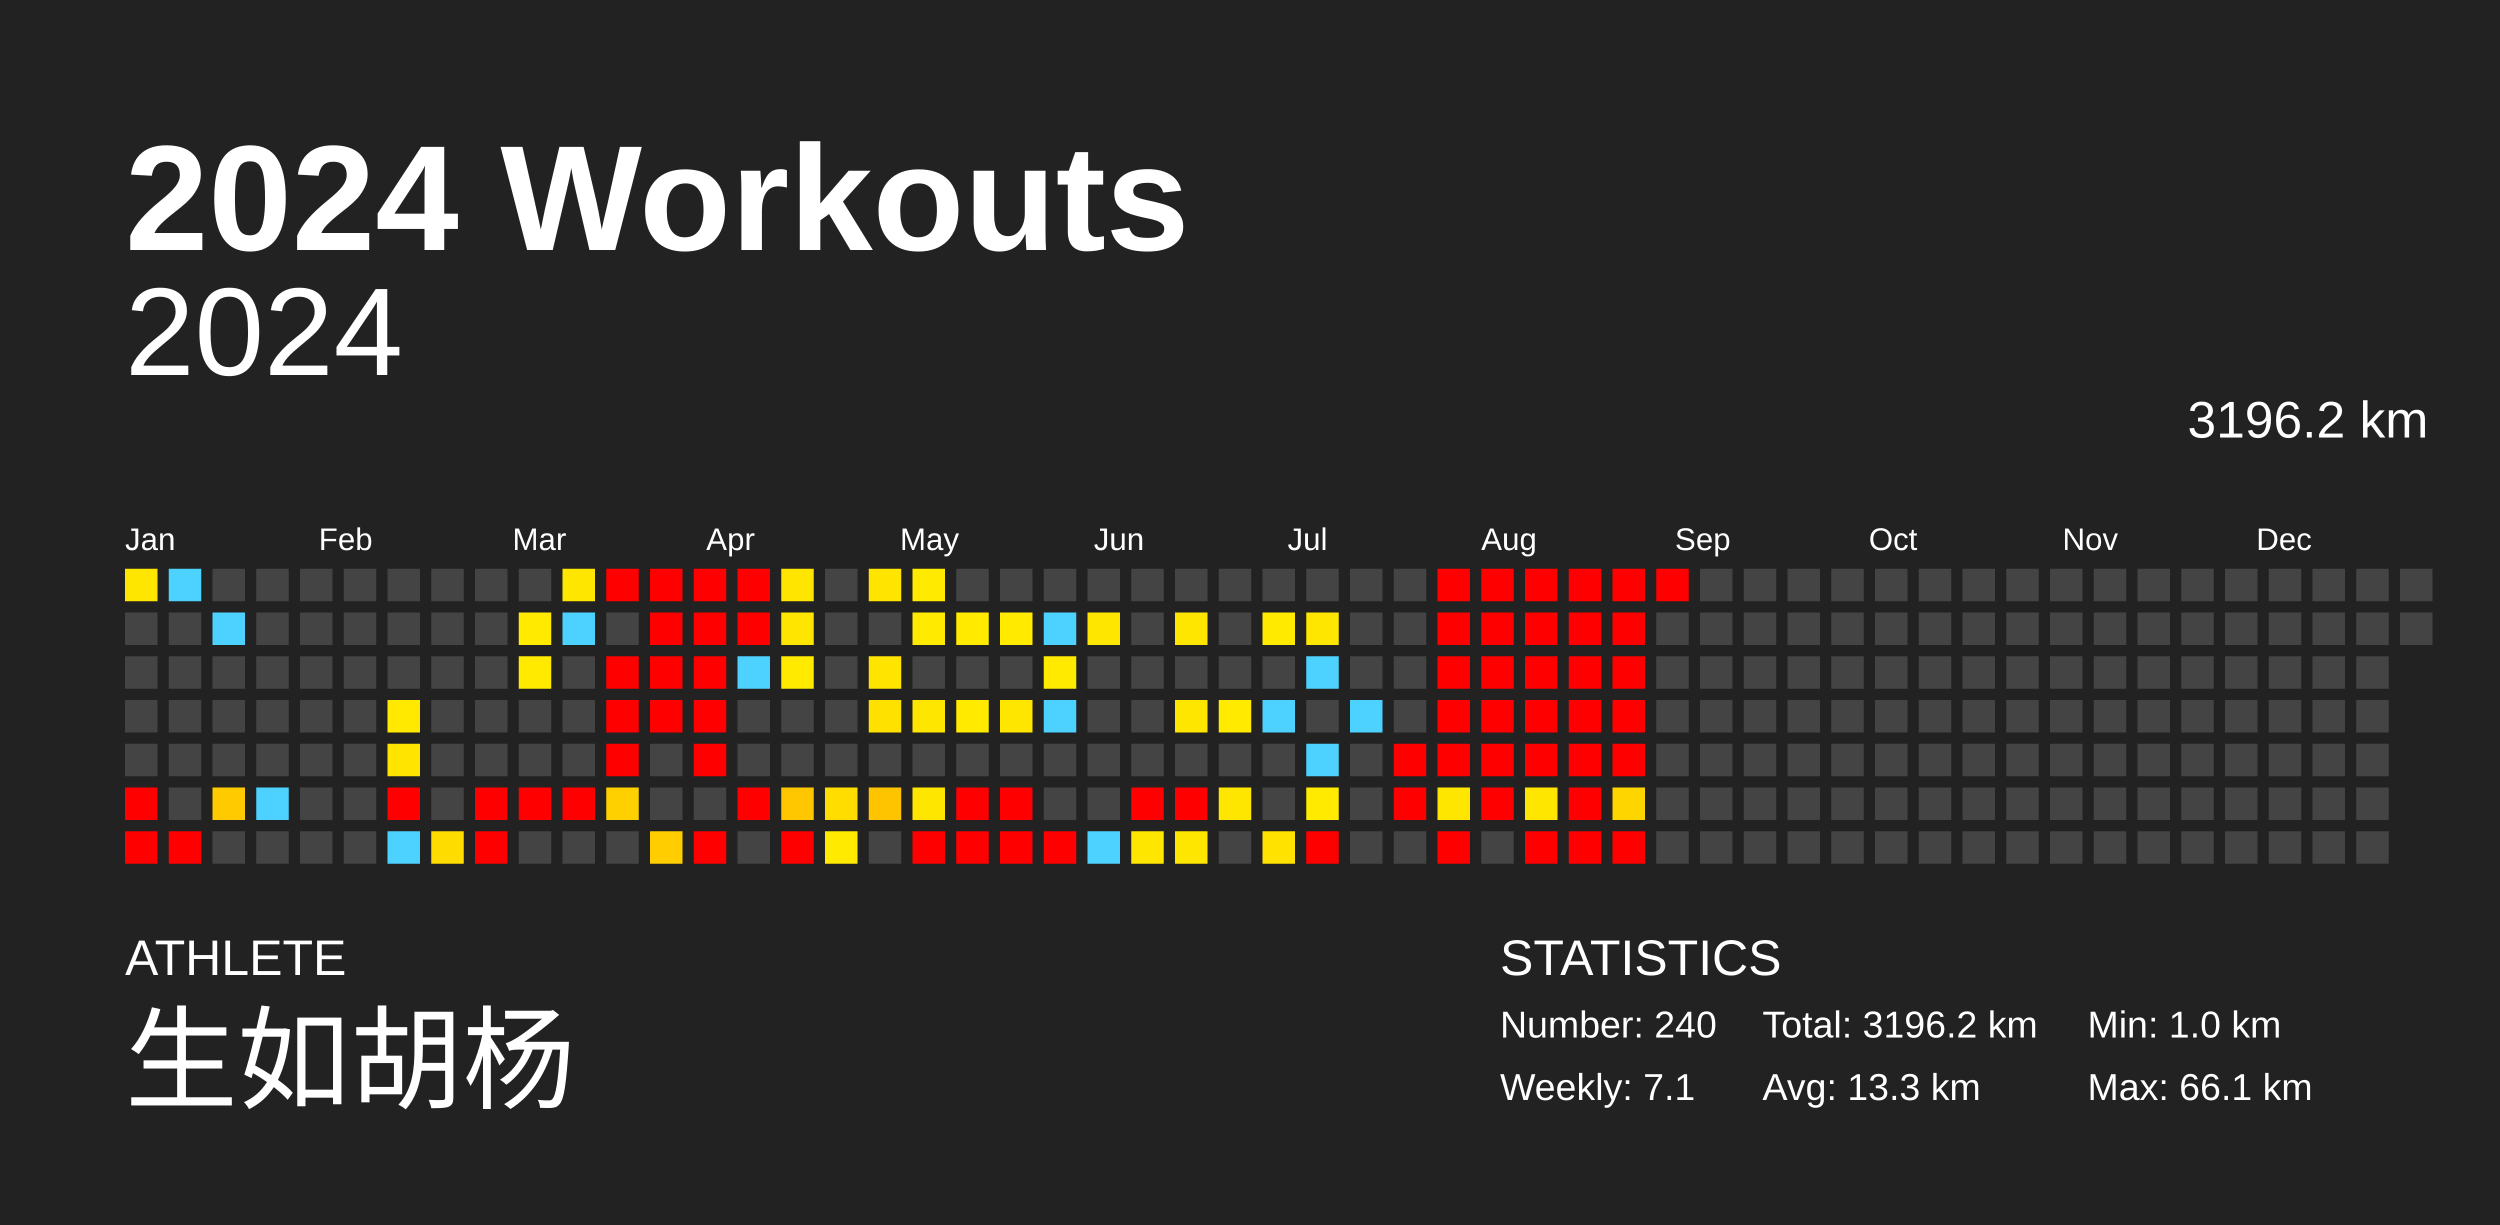
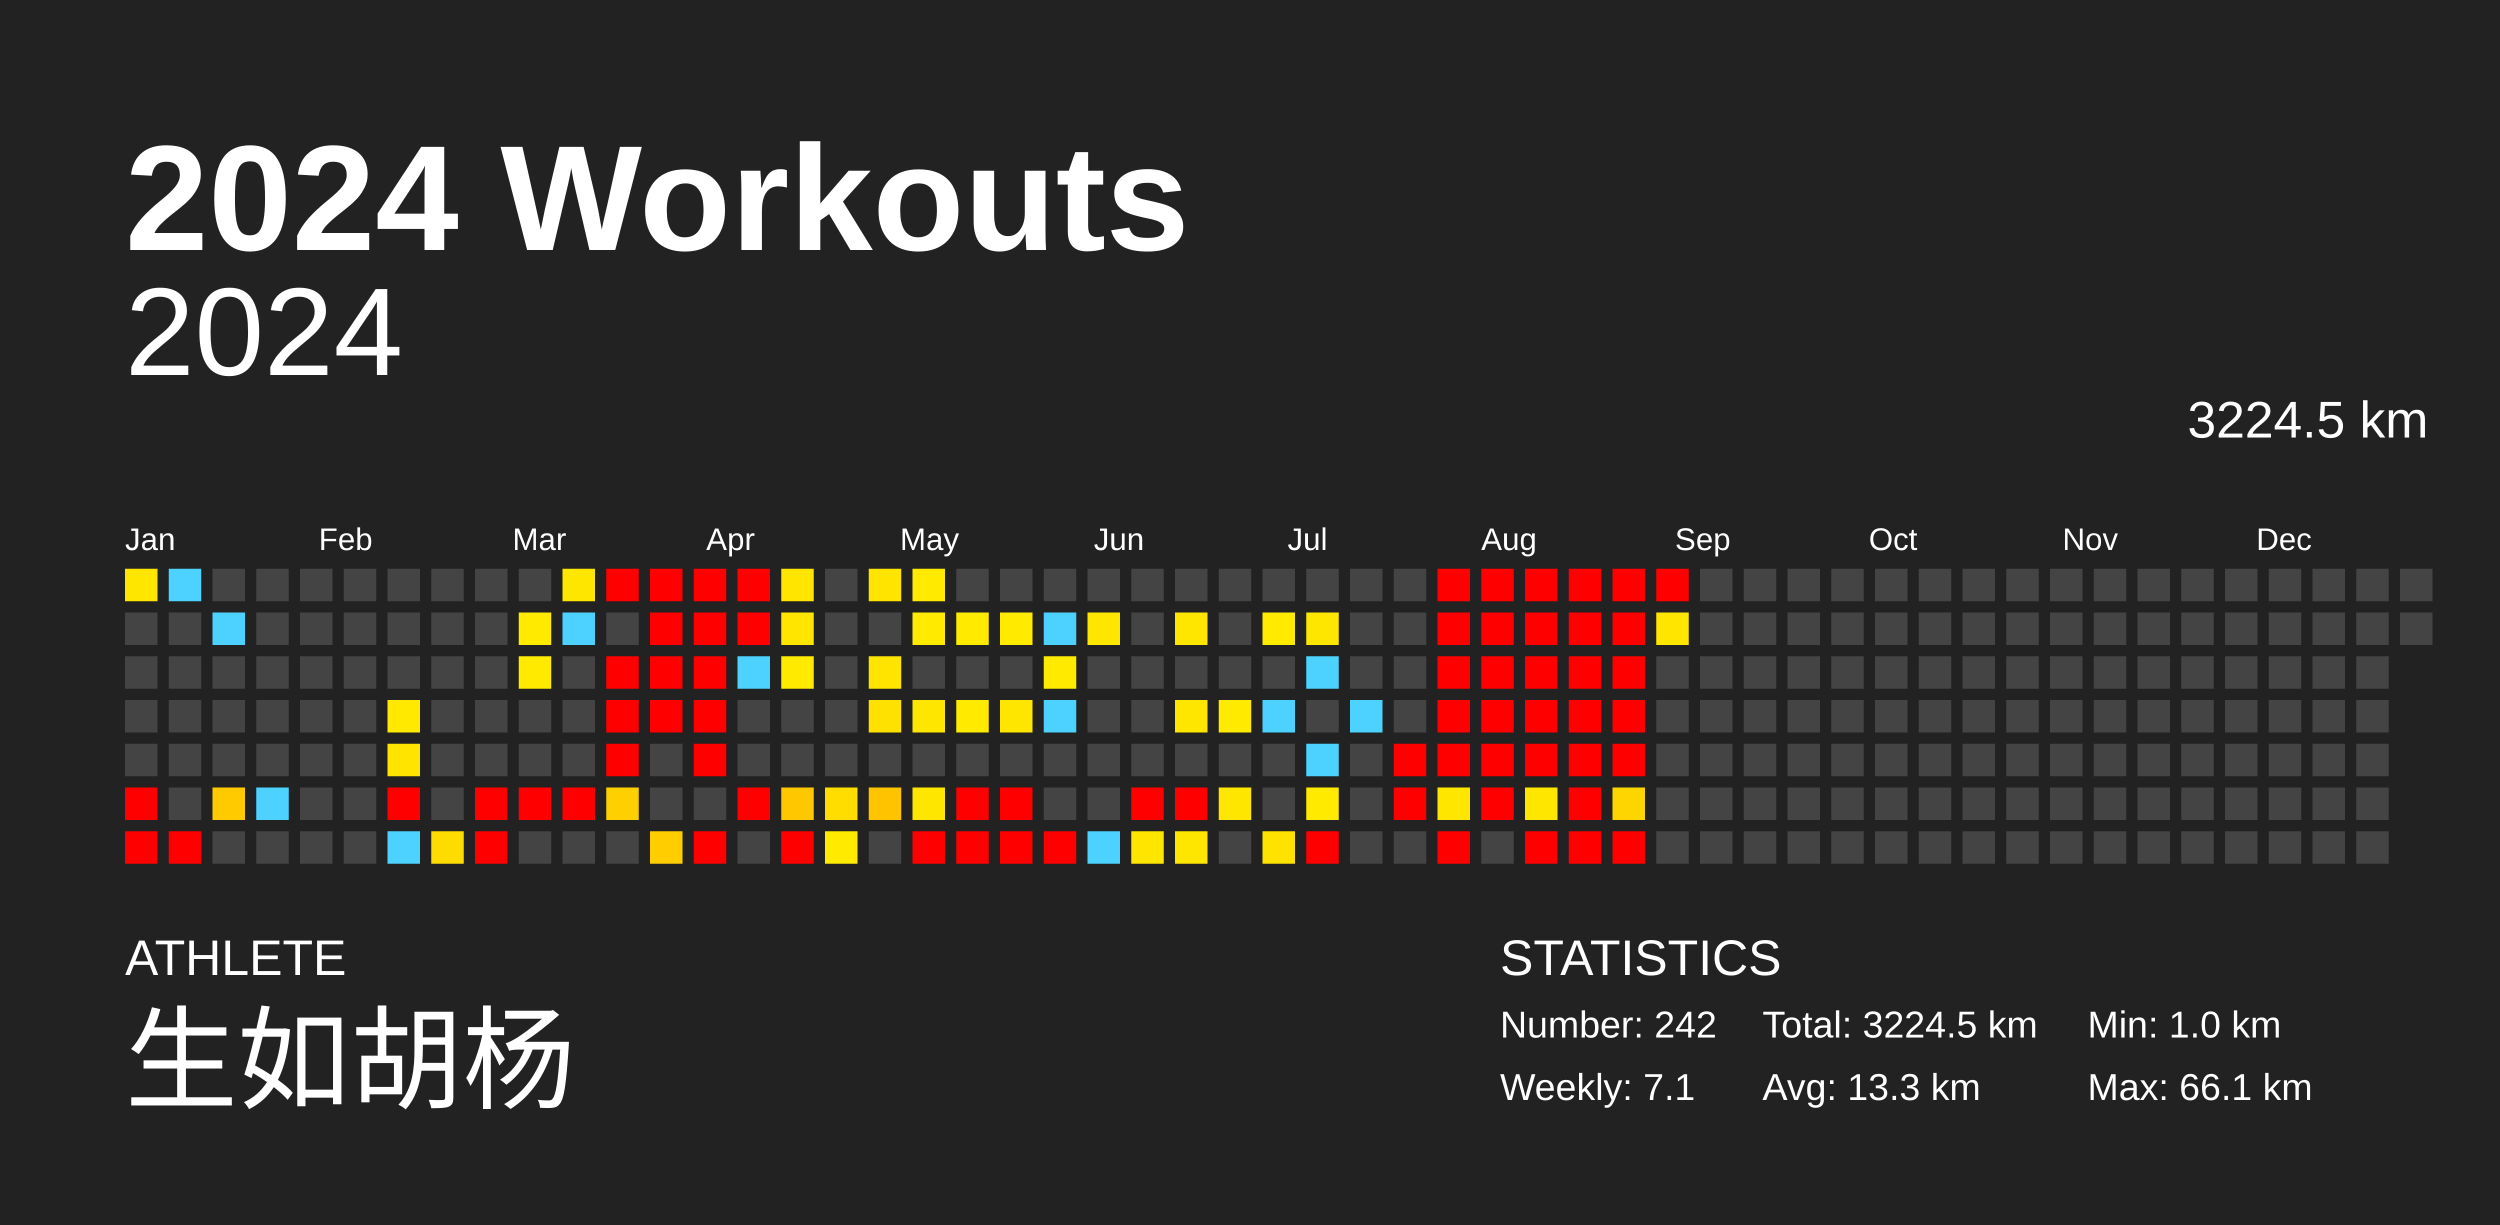
<svg xmlns="http://www.w3.org/2000/svg" baseProfile="full" height="98mm" version="1.1" viewBox="0,0,200,98" width="200mm">
  <defs />
  <rect fill="#222222" height="98" width="200" x="0" y="0" />
  <text fill="#FFFFFF" style="font-size:12px; font-family:Arial; font-weight:bold;" x="10" y="20">2024 Workouts</text>
  <text fill="#FFFFFF" style="font-size:4px; font-family:Arial" x="10" y="78">ATHLETE</text>
  <text fill="#FFFFFF" style="font-size:9px; font-family:Arial" x="10" y="88">生如胡杨</text>
  <text fill="#FFFFFF" style="font-size:4px; font-family:Arial" x="120" y="78">STATISTICS</text>
-   <text fill="#FFFFFF" style="font-size:3px; font-family:Arial" x="120" y="83">Number: 240</text>
+   <text fill="#FFFFFF" style="font-size:3px; font-family:Arial" x="120" y="83">Number: 242</text>
  <text fill="#FFFFFF" style="font-size:3px; font-family:Arial" x="120" y="88">Weekly: 7.1</text>
-   <text fill="#FFFFFF" style="font-size:3px; font-family:Arial" x="141" y="83">Total: 3196.2 km</text>
+   <text fill="#FFFFFF" style="font-size:3px; font-family:Arial" x="141" y="83">Total: 3224.5 km</text>
  <text fill="#FFFFFF" style="font-size:3px; font-family:Arial" x="141" y="88">Avg: 13.3 km</text>
  <text fill="#FFFFFF" style="font-size:3px; font-family:Arial" x="167" y="83">Min: 1.0 km</text>
  <text fill="#FFFFFF" style="font-size:3px; font-family:Arial" x="167" y="88">Max: 66.1 km</text>
  <text alignment-baseline="hanging" fill="#FFFFFF" style="font-size:10.0px; font-family:Arial;" x="10" y="30">2024</text>
-   <text alignment-baseline="hanging" fill="#FFFFFF" style="font-size:4.125px; font-family:Arial;" x="175" y="35">3196.2 km</text>
+   <text alignment-baseline="hanging" fill="#FFFFFF" style="font-size:4.125px; font-family:Arial;" x="175" y="35">3224.5 km</text>
  <text fill="#FFFFFF" style="font-size:2.5px; font-family:Arial" x="10.0" y="44">Jan</text>
  <text fill="#FFFFFF" style="font-size:2.5px; font-family:Arial" x="25.5" y="44">Feb</text>
  <text fill="#FFFFFF" style="font-size:2.5px; font-family:Arial" x="41.0" y="44">Mar</text>
  <text fill="#FFFFFF" style="font-size:2.5px; font-family:Arial" x="56.5" y="44">Apr</text>
  <text fill="#FFFFFF" style="font-size:2.5px; font-family:Arial" x="72.0" y="44">May</text>
  <text fill="#FFFFFF" style="font-size:2.5px; font-family:Arial" x="87.5" y="44">Jun</text>
  <text fill="#FFFFFF" style="font-size:2.5px; font-family:Arial" x="103.0" y="44">Jul</text>
  <text fill="#FFFFFF" style="font-size:2.5px; font-family:Arial" x="118.5" y="44">Aug</text>
  <text fill="#FFFFFF" style="font-size:2.5px; font-family:Arial" x="134.0" y="44">Sep</text>
  <text fill="#FFFFFF" style="font-size:2.5px; font-family:Arial" x="149.5" y="44">Oct</text>
  <text fill="#FFFFFF" style="font-size:2.5px; font-family:Arial" x="165.0" y="44">Nov</text>
  <text fill="#FFFFFF" style="font-size:2.5px; font-family:Arial" x="180.5" y="44">Dec</text>
  <rect fill="#ffe600" height="2.6" width="2.6" x="10.0" y="45.5" />
  <rect fill="#444444" height="2.6" width="2.6" x="10.0" y="49.0" />
  <rect fill="#444444" height="2.6" width="2.6" x="10.0" y="52.5" />
  <rect fill="#444444" height="2.6" width="2.6" x="10.0" y="56.0" />
  <rect fill="#444444" height="2.6" width="2.6" x="10.0" y="59.5" />
  <rect fill="red" height="2.6" width="2.6" x="10.0" y="63.0" />
  <rect fill="red" height="2.6" width="2.6" x="10.0" y="66.5" />
  <rect fill="#4dd2ff" height="2.6" width="2.6" x="13.5" y="45.5" />
  <rect fill="#444444" height="2.6" width="2.6" x="13.5" y="49.0" />
  <rect fill="#444444" height="2.6" width="2.6" x="13.5" y="52.5" />
  <rect fill="#444444" height="2.6" width="2.6" x="13.5" y="56.0" />
  <rect fill="#444444" height="2.6" width="2.6" x="13.5" y="59.5" />
  <rect fill="#444444" height="2.6" width="2.6" x="13.5" y="63.0" />
  <rect fill="red" height="2.6" width="2.6" x="13.5" y="66.5" />
  <rect fill="#444444" height="2.6" width="2.6" x="17.0" y="45.5" />
  <rect fill="#4dd2ff" height="2.6" width="2.6" x="17.0" y="49.0" />
  <rect fill="#444444" height="2.6" width="2.6" x="17.0" y="52.5" />
  <rect fill="#444444" height="2.6" width="2.6" x="17.0" y="56.0" />
  <rect fill="#444444" height="2.6" width="2.6" x="17.0" y="59.5" />
  <rect fill="#ffcb00" height="2.6" width="2.6" x="17.0" y="63.0" />
  <rect fill="#444444" height="2.6" width="2.6" x="17.0" y="66.5" />
  <rect fill="#444444" height="2.6" width="2.6" x="20.5" y="45.5" />
  <rect fill="#444444" height="2.6" width="2.6" x="20.5" y="49.0" />
  <rect fill="#444444" height="2.6" width="2.6" x="20.5" y="52.5" />
  <rect fill="#444444" height="2.6" width="2.6" x="20.5" y="56.0" />
  <rect fill="#444444" height="2.6" width="2.6" x="20.5" y="59.5" />
  <rect fill="#4dd2ff" height="2.6" width="2.6" x="20.5" y="63.0" />
  <rect fill="#444444" height="2.6" width="2.6" x="20.5" y="66.5" />
  <rect fill="#444444" height="2.6" width="2.6" x="24.0" y="45.5" />
  <rect fill="#444444" height="2.6" width="2.6" x="24.0" y="49.0" />
  <rect fill="#444444" height="2.6" width="2.6" x="24.0" y="52.5" />
  <rect fill="#444444" height="2.6" width="2.6" x="24.0" y="56.0" />
  <rect fill="#444444" height="2.6" width="2.6" x="24.0" y="59.5" />
  <rect fill="#444444" height="2.6" width="2.6" x="24.0" y="63.0" />
  <rect fill="#444444" height="2.6" width="2.6" x="24.0" y="66.5" />
  <rect fill="#444444" height="2.6" width="2.6" x="27.5" y="45.5" />
  <rect fill="#444444" height="2.6" width="2.6" x="27.5" y="49.0" />
  <rect fill="#444444" height="2.6" width="2.6" x="27.5" y="52.5" />
  <rect fill="#444444" height="2.6" width="2.6" x="27.5" y="56.0" />
  <rect fill="#444444" height="2.6" width="2.6" x="27.5" y="59.5" />
  <rect fill="#444444" height="2.6" width="2.6" x="27.5" y="63.0" />
  <rect fill="#444444" height="2.6" width="2.6" x="27.5" y="66.5" />
  <rect fill="#444444" height="2.6" width="2.6" x="31.0" y="45.5" />
  <rect fill="#444444" height="2.6" width="2.6" x="31.0" y="49.0" />
  <rect fill="#444444" height="2.6" width="2.6" x="31.0" y="52.5" />
  <rect fill="#ffe900" height="2.6" width="2.6" x="31.0" y="56.0" />
  <rect fill="#ffe400" height="2.6" width="2.6" x="31.0" y="59.5" />
  <rect fill="red" height="2.6" width="2.6" x="31.0" y="63.0" />
  <rect fill="#4dd2ff" height="2.6" width="2.6" x="31.0" y="66.5" />
  <rect fill="#444444" height="2.6" width="2.6" x="34.5" y="45.5" />
  <rect fill="#444444" height="2.6" width="2.6" x="34.5" y="49.0" />
  <rect fill="#444444" height="2.6" width="2.6" x="34.5" y="52.5" />
  <rect fill="#444444" height="2.6" width="2.6" x="34.5" y="56.0" />
  <rect fill="#444444" height="2.6" width="2.6" x="34.5" y="59.5" />
  <rect fill="#444444" height="2.6" width="2.6" x="34.5" y="63.0" />
  <rect fill="#ffdc00" height="2.6" width="2.6" x="34.5" y="66.5" />
  <rect fill="#444444" height="2.6" width="2.6" x="38.0" y="45.5" />
  <rect fill="#444444" height="2.6" width="2.6" x="38.0" y="49.0" />
  <rect fill="#444444" height="2.6" width="2.6" x="38.0" y="52.5" />
  <rect fill="#444444" height="2.6" width="2.6" x="38.0" y="56.0" />
  <rect fill="#444444" height="2.6" width="2.6" x="38.0" y="59.5" />
  <rect fill="red" height="2.6" width="2.6" x="38.0" y="63.0" />
  <rect fill="red" height="2.6" width="2.6" x="38.0" y="66.5" />
  <rect fill="#444444" height="2.6" width="2.6" x="41.5" y="45.5" />
  <rect fill="#ffea00" height="2.6" width="2.6" x="41.5" y="49.0" />
  <rect fill="#ffea00" height="2.6" width="2.6" x="41.5" y="52.5" />
  <rect fill="#444444" height="2.6" width="2.6" x="41.5" y="56.0" />
  <rect fill="#444444" height="2.6" width="2.6" x="41.5" y="59.5" />
  <rect fill="red" height="2.6" width="2.6" x="41.5" y="63.0" />
  <rect fill="#444444" height="2.6" width="2.6" x="41.5" y="66.5" />
  <rect fill="#ffe600" height="2.6" width="2.6" x="45.0" y="45.5" />
  <rect fill="#4dd2ff" height="2.6" width="2.6" x="45.0" y="49.0" />
  <rect fill="#444444" height="2.6" width="2.6" x="45.0" y="52.5" />
  <rect fill="#444444" height="2.6" width="2.6" x="45.0" y="56.0" />
  <rect fill="#444444" height="2.6" width="2.6" x="45.0" y="59.5" />
  <rect fill="red" height="2.6" width="2.6" x="45.0" y="63.0" />
  <rect fill="#444444" height="2.6" width="2.6" x="45.0" y="66.5" />
  <rect fill="red" height="2.6" width="2.6" x="48.5" y="45.5" />
  <rect fill="#444444" height="2.6" width="2.6" x="48.5" y="49.0" />
  <rect fill="red" height="2.6" width="2.6" x="48.5" y="52.5" />
  <rect fill="red" height="2.6" width="2.6" x="48.5" y="56.0" />
  <rect fill="red" height="2.6" width="2.6" x="48.5" y="59.5" />
  <rect fill="#ffd000" height="2.6" width="2.6" x="48.5" y="63.0" />
  <rect fill="#444444" height="2.6" width="2.6" x="48.5" y="66.5" />
  <rect fill="red" height="2.6" width="2.6" x="52.0" y="45.5" />
  <rect fill="red" height="2.6" width="2.6" x="52.0" y="49.0" />
  <rect fill="red" height="2.6" width="2.6" x="52.0" y="52.5" />
  <rect fill="red" height="2.6" width="2.6" x="52.0" y="56.0" />
  <rect fill="#444444" height="2.6" width="2.6" x="52.0" y="59.5" />
  <rect fill="#444444" height="2.6" width="2.6" x="52.0" y="63.0" />
  <rect fill="#ffcd00" height="2.6" width="2.6" x="52.0" y="66.5" />
  <rect fill="red" height="2.6" width="2.6" x="55.5" y="45.5" />
  <rect fill="red" height="2.6" width="2.6" x="55.5" y="49.0" />
  <rect fill="red" height="2.6" width="2.6" x="55.5" y="52.5" />
  <rect fill="red" height="2.6" width="2.6" x="55.5" y="56.0" />
  <rect fill="red" height="2.6" width="2.6" x="55.5" y="59.5" />
  <rect fill="#444444" height="2.6" width="2.6" x="55.5" y="63.0" />
  <rect fill="red" height="2.6" width="2.6" x="55.5" y="66.5" />
  <rect fill="red" height="2.6" width="2.6" x="59.0" y="45.5" />
  <rect fill="red" height="2.6" width="2.6" x="59.0" y="49.0" />
  <rect fill="#4dd2ff" height="2.6" width="2.6" x="59.0" y="52.5" />
  <rect fill="#444444" height="2.6" width="2.6" x="59.0" y="56.0" />
  <rect fill="#444444" height="2.6" width="2.6" x="59.0" y="59.5" />
  <rect fill="red" height="2.6" width="2.6" x="59.0" y="63.0" />
  <rect fill="#444444" height="2.6" width="2.6" x="59.0" y="66.5" />
  <rect fill="#ffe500" height="2.6" width="2.6" x="62.5" y="45.5" />
  <rect fill="#ffe500" height="2.6" width="2.6" x="62.5" y="49.0" />
  <rect fill="#ffea00" height="2.6" width="2.6" x="62.5" y="52.5" />
  <rect fill="#444444" height="2.6" width="2.6" x="62.5" y="56.0" />
  <rect fill="#444444" height="2.6" width="2.6" x="62.5" y="59.5" />
  <rect fill="#ffc700" height="2.6" width="2.6" x="62.5" y="63.0" />
  <rect fill="red" height="2.6" width="2.6" x="62.5" y="66.5" />
  <rect fill="#444444" height="2.6" width="2.6" x="66.0" y="45.5" />
  <rect fill="#444444" height="2.6" width="2.6" x="66.0" y="49.0" />
  <rect fill="#444444" height="2.6" width="2.6" x="66.0" y="52.5" />
  <rect fill="#444444" height="2.6" width="2.6" x="66.0" y="56.0" />
  <rect fill="#444444" height="2.6" width="2.6" x="66.0" y="59.5" />
  <rect fill="#ffdd00" height="2.6" width="2.6" x="66.0" y="63.0" />
  <rect fill="#ffea00" height="2.6" width="2.6" x="66.0" y="66.5" />
  <rect fill="#ffe400" height="2.6" width="2.6" x="69.5" y="45.5" />
  <rect fill="#444444" height="2.6" width="2.6" x="69.5" y="49.0" />
  <rect fill="#ffe400" height="2.6" width="2.6" x="69.5" y="52.5" />
  <rect fill="#ffe100" height="2.6" width="2.6" x="69.5" y="56.0" />
  <rect fill="#444444" height="2.6" width="2.6" x="69.5" y="59.5" />
  <rect fill="#ffc400" height="2.6" width="2.6" x="69.5" y="63.0" />
  <rect fill="#444444" height="2.6" width="2.6" x="69.5" y="66.5" />
  <rect fill="#ffea00" height="2.6" width="2.6" x="73.0" y="45.5" />
  <rect fill="#ffea00" height="2.6" width="2.6" x="73.0" y="49.0" />
  <rect fill="#444444" height="2.6" width="2.6" x="73.0" y="52.5" />
  <rect fill="#ffe600" height="2.6" width="2.6" x="73.0" y="56.0" />
  <rect fill="#444444" height="2.6" width="2.6" x="73.0" y="59.5" />
  <rect fill="#ffe600" height="2.6" width="2.6" x="73.0" y="63.0" />
  <rect fill="red" height="2.6" width="2.6" x="73.0" y="66.5" />
  <rect fill="#444444" height="2.6" width="2.6" x="76.5" y="45.5" />
  <rect fill="#ffea00" height="2.6" width="2.6" x="76.5" y="49.0" />
  <rect fill="#444444" height="2.6" width="2.6" x="76.5" y="52.5" />
  <rect fill="#ffea00" height="2.6" width="2.6" x="76.5" y="56.0" />
  <rect fill="#444444" height="2.6" width="2.6" x="76.5" y="59.5" />
  <rect fill="red" height="2.6" width="2.6" x="76.5" y="63.0" />
  <rect fill="red" height="2.6" width="2.6" x="76.5" y="66.5" />
  <rect fill="#444444" height="2.6" width="2.6" x="80.0" y="45.5" />
  <rect fill="#ffea00" height="2.6" width="2.6" x="80.0" y="49.0" />
  <rect fill="#444444" height="2.6" width="2.6" x="80.0" y="52.5" />
  <rect fill="#ffe600" height="2.6" width="2.6" x="80.0" y="56.0" />
  <rect fill="#444444" height="2.6" width="2.6" x="80.0" y="59.5" />
  <rect fill="red" height="2.6" width="2.6" x="80.0" y="63.0" />
  <rect fill="red" height="2.6" width="2.6" x="80.0" y="66.5" />
  <rect fill="#444444" height="2.6" width="2.6" x="83.5" y="45.5" />
  <rect fill="#4dd2ff" height="2.6" width="2.6" x="83.5" y="49.0" />
  <rect fill="#ffea00" height="2.6" width="2.6" x="83.5" y="52.5" />
  <rect fill="#4dd2ff" height="2.6" width="2.6" x="83.5" y="56.0" />
  <rect fill="#444444" height="2.6" width="2.6" x="83.5" y="59.5" />
  <rect fill="#444444" height="2.6" width="2.6" x="83.5" y="63.0" />
  <rect fill="red" height="2.6" width="2.6" x="83.5" y="66.5" />
  <rect fill="#444444" height="2.6" width="2.6" x="87.0" y="45.5" />
  <rect fill="#ffe600" height="2.6" width="2.6" x="87.0" y="49.0" />
  <rect fill="#444444" height="2.6" width="2.6" x="87.0" y="52.5" />
  <rect fill="#444444" height="2.6" width="2.6" x="87.0" y="56.0" />
  <rect fill="#444444" height="2.6" width="2.6" x="87.0" y="59.5" />
  <rect fill="#444444" height="2.6" width="2.6" x="87.0" y="63.0" />
  <rect fill="#4dd2ff" height="2.6" width="2.6" x="87.0" y="66.5" />
  <rect fill="#444444" height="2.6" width="2.6" x="90.5" y="45.5" />
  <rect fill="#444444" height="2.6" width="2.6" x="90.5" y="49.0" />
  <rect fill="#444444" height="2.6" width="2.6" x="90.5" y="52.5" />
  <rect fill="#444444" height="2.6" width="2.6" x="90.5" y="56.0" />
  <rect fill="#444444" height="2.6" width="2.6" x="90.5" y="59.5" />
  <rect fill="red" height="2.6" width="2.6" x="90.5" y="63.0" />
  <rect fill="#ffe600" height="2.6" width="2.6" x="90.5" y="66.5" />
  <rect fill="#444444" height="2.6" width="2.6" x="94.0" y="45.5" />
  <rect fill="#ffe600" height="2.6" width="2.6" x="94.0" y="49.0" />
  <rect fill="#444444" height="2.6" width="2.6" x="94.0" y="52.5" />
  <rect fill="#ffe600" height="2.6" width="2.6" x="94.0" y="56.0" />
  <rect fill="#444444" height="2.6" width="2.6" x="94.0" y="59.5" />
  <rect fill="red" height="2.6" width="2.6" x="94.0" y="63.0" />
  <rect fill="#ffe600" height="2.6" width="2.6" x="94.0" y="66.5" />
  <rect fill="#444444" height="2.6" width="2.6" x="97.5" y="45.5" />
  <rect fill="#444444" height="2.6" width="2.6" x="97.5" y="49.0" />
  <rect fill="#444444" height="2.6" width="2.6" x="97.5" y="52.5" />
  <rect fill="#ffea00" height="2.6" width="2.6" x="97.5" y="56.0" />
  <rect fill="#444444" height="2.6" width="2.6" x="97.5" y="59.5" />
  <rect fill="#ffe600" height="2.6" width="2.6" x="97.5" y="63.0" />
  <rect fill="#444444" height="2.6" width="2.6" x="97.5" y="66.5" />
  <rect fill="#444444" height="2.6" width="2.6" x="101.0" y="45.5" />
  <rect fill="#ffea00" height="2.6" width="2.6" x="101.0" y="49.0" />
  <rect fill="#444444" height="2.6" width="2.6" x="101.0" y="52.5" />
  <rect fill="#4dd2ff" height="2.6" width="2.6" x="101.0" y="56.0" />
  <rect fill="#444444" height="2.6" width="2.6" x="101.0" y="59.5" />
  <rect fill="#444444" height="2.6" width="2.6" x="101.0" y="63.0" />
  <rect fill="#ffe200" height="2.6" width="2.6" x="101.0" y="66.5" />
  <rect fill="#444444" height="2.6" width="2.6" x="104.5" y="45.5" />
  <rect fill="#ffe600" height="2.6" width="2.6" x="104.5" y="49.0" />
  <rect fill="#4dd2ff" height="2.6" width="2.6" x="104.5" y="52.5" />
  <rect fill="#444444" height="2.6" width="2.6" x="104.5" y="56.0" />
  <rect fill="#4dd2ff" height="2.6" width="2.6" x="104.5" y="59.5" />
  <rect fill="#ffea00" height="2.6" width="2.6" x="104.5" y="63.0" />
  <rect fill="red" height="2.6" width="2.6" x="104.5" y="66.5" />
  <rect fill="#444444" height="2.6" width="2.6" x="108.0" y="45.5" />
  <rect fill="#444444" height="2.6" width="2.6" x="108.0" y="49.0" />
  <rect fill="#444444" height="2.6" width="2.6" x="108.0" y="52.5" />
  <rect fill="#4dd2ff" height="2.6" width="2.6" x="108.0" y="56.0" />
  <rect fill="#444444" height="2.6" width="2.6" x="108.0" y="59.5" />
  <rect fill="#444444" height="2.6" width="2.6" x="108.0" y="63.0" />
  <rect fill="#444444" height="2.6" width="2.6" x="108.0" y="66.5" />
  <rect fill="#444444" height="2.6" width="2.6" x="111.5" y="45.5" />
  <rect fill="#444444" height="2.6" width="2.6" x="111.5" y="49.0" />
  <rect fill="#444444" height="2.6" width="2.6" x="111.5" y="52.5" />
  <rect fill="#444444" height="2.6" width="2.6" x="111.5" y="56.0" />
  <rect fill="red" height="2.6" width="2.6" x="111.5" y="59.5" />
  <rect fill="red" height="2.6" width="2.6" x="111.5" y="63.0" />
  <rect fill="#444444" height="2.6" width="2.6" x="111.5" y="66.5" />
  <rect fill="red" height="2.6" width="2.6" x="115.0" y="45.5" />
  <rect fill="red" height="2.6" width="2.6" x="115.0" y="49.0" />
  <rect fill="red" height="2.6" width="2.6" x="115.0" y="52.5" />
  <rect fill="red" height="2.6" width="2.6" x="115.0" y="56.0" />
  <rect fill="red" height="2.6" width="2.6" x="115.0" y="59.5" />
  <rect fill="#ffe600" height="2.6" width="2.6" x="115.0" y="63.0" />
  <rect fill="red" height="2.6" width="2.6" x="115.0" y="66.5" />
  <rect fill="red" height="2.6" width="2.6" x="118.5" y="45.5" />
  <rect fill="red" height="2.6" width="2.6" x="118.5" y="49.0" />
  <rect fill="red" height="2.6" width="2.6" x="118.5" y="52.5" />
  <rect fill="red" height="2.6" width="2.6" x="118.5" y="56.0" />
  <rect fill="red" height="2.6" width="2.6" x="118.5" y="59.5" />
  <rect fill="red" height="2.6" width="2.6" x="118.5" y="63.0" />
  <rect fill="#444444" height="2.6" width="2.6" x="118.5" y="66.5" />
  <rect fill="red" height="2.6" width="2.6" x="122.0" y="45.5" />
  <rect fill="red" height="2.6" width="2.6" x="122.0" y="49.0" />
  <rect fill="red" height="2.6" width="2.6" x="122.0" y="52.5" />
  <rect fill="red" height="2.6" width="2.6" x="122.0" y="56.0" />
  <rect fill="red" height="2.6" width="2.6" x="122.0" y="59.5" />
  <rect fill="#ffe600" height="2.6" width="2.6" x="122.0" y="63.0" />
  <rect fill="red" height="2.6" width="2.6" x="122.0" y="66.5" />
  <rect fill="red" height="2.6" width="2.6" x="125.5" y="45.5" />
  <rect fill="red" height="2.6" width="2.6" x="125.5" y="49.0" />
  <rect fill="red" height="2.6" width="2.6" x="125.5" y="52.5" />
  <rect fill="red" height="2.6" width="2.6" x="125.5" y="56.0" />
  <rect fill="red" height="2.6" width="2.6" x="125.5" y="59.5" />
  <rect fill="red" height="2.6" width="2.6" x="125.5" y="63.0" />
  <rect fill="red" height="2.6" width="2.6" x="125.5" y="66.5" />
  <rect fill="red" height="2.6" width="2.6" x="129.0" y="45.5" />
  <rect fill="red" height="2.6" width="2.6" x="129.0" y="49.0" />
  <rect fill="red" height="2.6" width="2.6" x="129.0" y="52.5" />
  <rect fill="red" height="2.6" width="2.6" x="129.0" y="56.0" />
  <rect fill="red" height="2.6" width="2.6" x="129.0" y="59.5" />
  <rect fill="#ffd500" height="2.6" width="2.6" x="129.0" y="63.0" />
  <rect fill="red" height="2.6" width="2.6" x="129.0" y="66.5" />
  <rect fill="red" height="2.6" width="2.6" x="132.5" y="45.5" />
-   <rect fill="#444444" height="2.6" width="2.6" x="132.5" y="49.0" />
+   <rect fill="#ffe600" height="2.6" width="2.6" x="132.5" y="49.0" />
  <rect fill="#444444" height="2.6" width="2.6" x="132.5" y="52.5" />
  <rect fill="#444444" height="2.6" width="2.6" x="132.5" y="56.0" />
  <rect fill="#444444" height="2.6" width="2.6" x="132.5" y="59.5" />
  <rect fill="#444444" height="2.6" width="2.6" x="132.5" y="63.0" />
  <rect fill="#444444" height="2.6" width="2.6" x="132.5" y="66.5" />
  <rect fill="#444444" height="2.6" width="2.6" x="136.0" y="45.5" />
  <rect fill="#444444" height="2.6" width="2.6" x="136.0" y="49.0" />
  <rect fill="#444444" height="2.6" width="2.6" x="136.0" y="52.5" />
  <rect fill="#444444" height="2.6" width="2.6" x="136.0" y="56.0" />
  <rect fill="#444444" height="2.6" width="2.6" x="136.0" y="59.5" />
  <rect fill="#444444" height="2.6" width="2.6" x="136.0" y="63.0" />
  <rect fill="#444444" height="2.6" width="2.6" x="136.0" y="66.5" />
  <rect fill="#444444" height="2.6" width="2.6" x="139.5" y="45.5" />
  <rect fill="#444444" height="2.6" width="2.6" x="139.5" y="49.0" />
  <rect fill="#444444" height="2.6" width="2.6" x="139.5" y="52.5" />
  <rect fill="#444444" height="2.6" width="2.6" x="139.5" y="56.0" />
  <rect fill="#444444" height="2.6" width="2.6" x="139.5" y="59.5" />
  <rect fill="#444444" height="2.6" width="2.6" x="139.5" y="63.0" />
  <rect fill="#444444" height="2.6" width="2.6" x="139.5" y="66.5" />
  <rect fill="#444444" height="2.6" width="2.6" x="143.0" y="45.5" />
  <rect fill="#444444" height="2.6" width="2.6" x="143.0" y="49.0" />
  <rect fill="#444444" height="2.6" width="2.6" x="143.0" y="52.5" />
  <rect fill="#444444" height="2.6" width="2.6" x="143.0" y="56.0" />
  <rect fill="#444444" height="2.6" width="2.6" x="143.0" y="59.5" />
  <rect fill="#444444" height="2.6" width="2.6" x="143.0" y="63.0" />
  <rect fill="#444444" height="2.6" width="2.6" x="143.0" y="66.5" />
  <rect fill="#444444" height="2.6" width="2.6" x="146.5" y="45.5" />
  <rect fill="#444444" height="2.6" width="2.6" x="146.5" y="49.0" />
  <rect fill="#444444" height="2.6" width="2.6" x="146.5" y="52.5" />
  <rect fill="#444444" height="2.6" width="2.6" x="146.5" y="56.0" />
  <rect fill="#444444" height="2.6" width="2.6" x="146.5" y="59.5" />
  <rect fill="#444444" height="2.6" width="2.6" x="146.5" y="63.0" />
  <rect fill="#444444" height="2.6" width="2.6" x="146.5" y="66.5" />
  <rect fill="#444444" height="2.6" width="2.6" x="150.0" y="45.5" />
  <rect fill="#444444" height="2.6" width="2.6" x="150.0" y="49.0" />
  <rect fill="#444444" height="2.6" width="2.6" x="150.0" y="52.5" />
  <rect fill="#444444" height="2.6" width="2.6" x="150.0" y="56.0" />
  <rect fill="#444444" height="2.6" width="2.6" x="150.0" y="59.5" />
  <rect fill="#444444" height="2.6" width="2.6" x="150.0" y="63.0" />
  <rect fill="#444444" height="2.6" width="2.6" x="150.0" y="66.5" />
  <rect fill="#444444" height="2.6" width="2.6" x="153.5" y="45.5" />
  <rect fill="#444444" height="2.6" width="2.6" x="153.5" y="49.0" />
  <rect fill="#444444" height="2.6" width="2.6" x="153.5" y="52.5" />
  <rect fill="#444444" height="2.6" width="2.6" x="153.5" y="56.0" />
  <rect fill="#444444" height="2.6" width="2.6" x="153.5" y="59.5" />
  <rect fill="#444444" height="2.6" width="2.6" x="153.5" y="63.0" />
  <rect fill="#444444" height="2.6" width="2.6" x="153.5" y="66.5" />
  <rect fill="#444444" height="2.6" width="2.6" x="157.0" y="45.5" />
  <rect fill="#444444" height="2.6" width="2.6" x="157.0" y="49.0" />
  <rect fill="#444444" height="2.6" width="2.6" x="157.0" y="52.5" />
  <rect fill="#444444" height="2.6" width="2.6" x="157.0" y="56.0" />
  <rect fill="#444444" height="2.6" width="2.6" x="157.0" y="59.5" />
  <rect fill="#444444" height="2.6" width="2.6" x="157.0" y="63.0" />
  <rect fill="#444444" height="2.6" width="2.6" x="157.0" y="66.5" />
  <rect fill="#444444" height="2.6" width="2.6" x="160.5" y="45.5" />
  <rect fill="#444444" height="2.6" width="2.6" x="160.5" y="49.0" />
  <rect fill="#444444" height="2.6" width="2.6" x="160.5" y="52.5" />
  <rect fill="#444444" height="2.6" width="2.6" x="160.5" y="56.0" />
  <rect fill="#444444" height="2.6" width="2.6" x="160.5" y="59.5" />
  <rect fill="#444444" height="2.6" width="2.6" x="160.5" y="63.0" />
  <rect fill="#444444" height="2.6" width="2.6" x="160.5" y="66.5" />
  <rect fill="#444444" height="2.6" width="2.6" x="164.0" y="45.5" />
  <rect fill="#444444" height="2.6" width="2.6" x="164.0" y="49.0" />
  <rect fill="#444444" height="2.6" width="2.6" x="164.0" y="52.5" />
  <rect fill="#444444" height="2.6" width="2.6" x="164.0" y="56.0" />
  <rect fill="#444444" height="2.6" width="2.6" x="164.0" y="59.5" />
  <rect fill="#444444" height="2.6" width="2.6" x="164.0" y="63.0" />
  <rect fill="#444444" height="2.6" width="2.6" x="164.0" y="66.5" />
  <rect fill="#444444" height="2.6" width="2.6" x="167.5" y="45.5" />
  <rect fill="#444444" height="2.6" width="2.6" x="167.5" y="49.0" />
  <rect fill="#444444" height="2.6" width="2.6" x="167.5" y="52.5" />
  <rect fill="#444444" height="2.6" width="2.6" x="167.5" y="56.0" />
  <rect fill="#444444" height="2.6" width="2.6" x="167.5" y="59.5" />
  <rect fill="#444444" height="2.6" width="2.6" x="167.5" y="63.0" />
  <rect fill="#444444" height="2.6" width="2.6" x="167.5" y="66.5" />
  <rect fill="#444444" height="2.6" width="2.6" x="171.0" y="45.5" />
  <rect fill="#444444" height="2.6" width="2.6" x="171.0" y="49.0" />
  <rect fill="#444444" height="2.6" width="2.6" x="171.0" y="52.5" />
  <rect fill="#444444" height="2.6" width="2.6" x="171.0" y="56.0" />
  <rect fill="#444444" height="2.6" width="2.6" x="171.0" y="59.5" />
  <rect fill="#444444" height="2.6" width="2.6" x="171.0" y="63.0" />
  <rect fill="#444444" height="2.6" width="2.6" x="171.0" y="66.5" />
  <rect fill="#444444" height="2.6" width="2.6" x="174.5" y="45.5" />
  <rect fill="#444444" height="2.6" width="2.6" x="174.5" y="49.0" />
  <rect fill="#444444" height="2.6" width="2.6" x="174.5" y="52.5" />
  <rect fill="#444444" height="2.6" width="2.6" x="174.5" y="56.0" />
  <rect fill="#444444" height="2.6" width="2.6" x="174.5" y="59.5" />
  <rect fill="#444444" height="2.6" width="2.6" x="174.5" y="63.0" />
  <rect fill="#444444" height="2.6" width="2.6" x="174.5" y="66.5" />
  <rect fill="#444444" height="2.6" width="2.6" x="178.0" y="45.5" />
  <rect fill="#444444" height="2.6" width="2.6" x="178.0" y="49.0" />
  <rect fill="#444444" height="2.6" width="2.6" x="178.0" y="52.5" />
  <rect fill="#444444" height="2.6" width="2.6" x="178.0" y="56.0" />
  <rect fill="#444444" height="2.6" width="2.6" x="178.0" y="59.5" />
  <rect fill="#444444" height="2.6" width="2.6" x="178.0" y="63.0" />
  <rect fill="#444444" height="2.6" width="2.6" x="178.0" y="66.5" />
  <rect fill="#444444" height="2.6" width="2.6" x="181.5" y="45.5" />
  <rect fill="#444444" height="2.6" width="2.6" x="181.5" y="49.0" />
  <rect fill="#444444" height="2.6" width="2.6" x="181.5" y="52.5" />
  <rect fill="#444444" height="2.6" width="2.6" x="181.5" y="56.0" />
  <rect fill="#444444" height="2.6" width="2.6" x="181.5" y="59.5" />
  <rect fill="#444444" height="2.6" width="2.6" x="181.5" y="63.0" />
  <rect fill="#444444" height="2.6" width="2.6" x="181.5" y="66.5" />
  <rect fill="#444444" height="2.6" width="2.6" x="185.0" y="45.5" />
  <rect fill="#444444" height="2.6" width="2.6" x="185.0" y="49.0" />
  <rect fill="#444444" height="2.6" width="2.6" x="185.0" y="52.5" />
  <rect fill="#444444" height="2.6" width="2.6" x="185.0" y="56.0" />
  <rect fill="#444444" height="2.6" width="2.6" x="185.0" y="59.5" />
  <rect fill="#444444" height="2.6" width="2.6" x="185.0" y="63.0" />
  <rect fill="#444444" height="2.6" width="2.6" x="185.0" y="66.5" />
  <rect fill="#444444" height="2.6" width="2.6" x="188.5" y="45.5" />
  <rect fill="#444444" height="2.6" width="2.6" x="188.5" y="49.0" />
  <rect fill="#444444" height="2.6" width="2.6" x="188.5" y="52.5" />
  <rect fill="#444444" height="2.6" width="2.6" x="188.5" y="56.0" />
  <rect fill="#444444" height="2.6" width="2.6" x="188.5" y="59.5" />
  <rect fill="#444444" height="2.6" width="2.6" x="188.5" y="63.0" />
  <rect fill="#444444" height="2.6" width="2.6" x="188.5" y="66.5" />
  <rect fill="#444444" height="2.6" width="2.6" x="192.0" y="45.5" />
  <rect fill="#444444" height="2.6" width="2.6" x="192.0" y="49.0" />
</svg>
